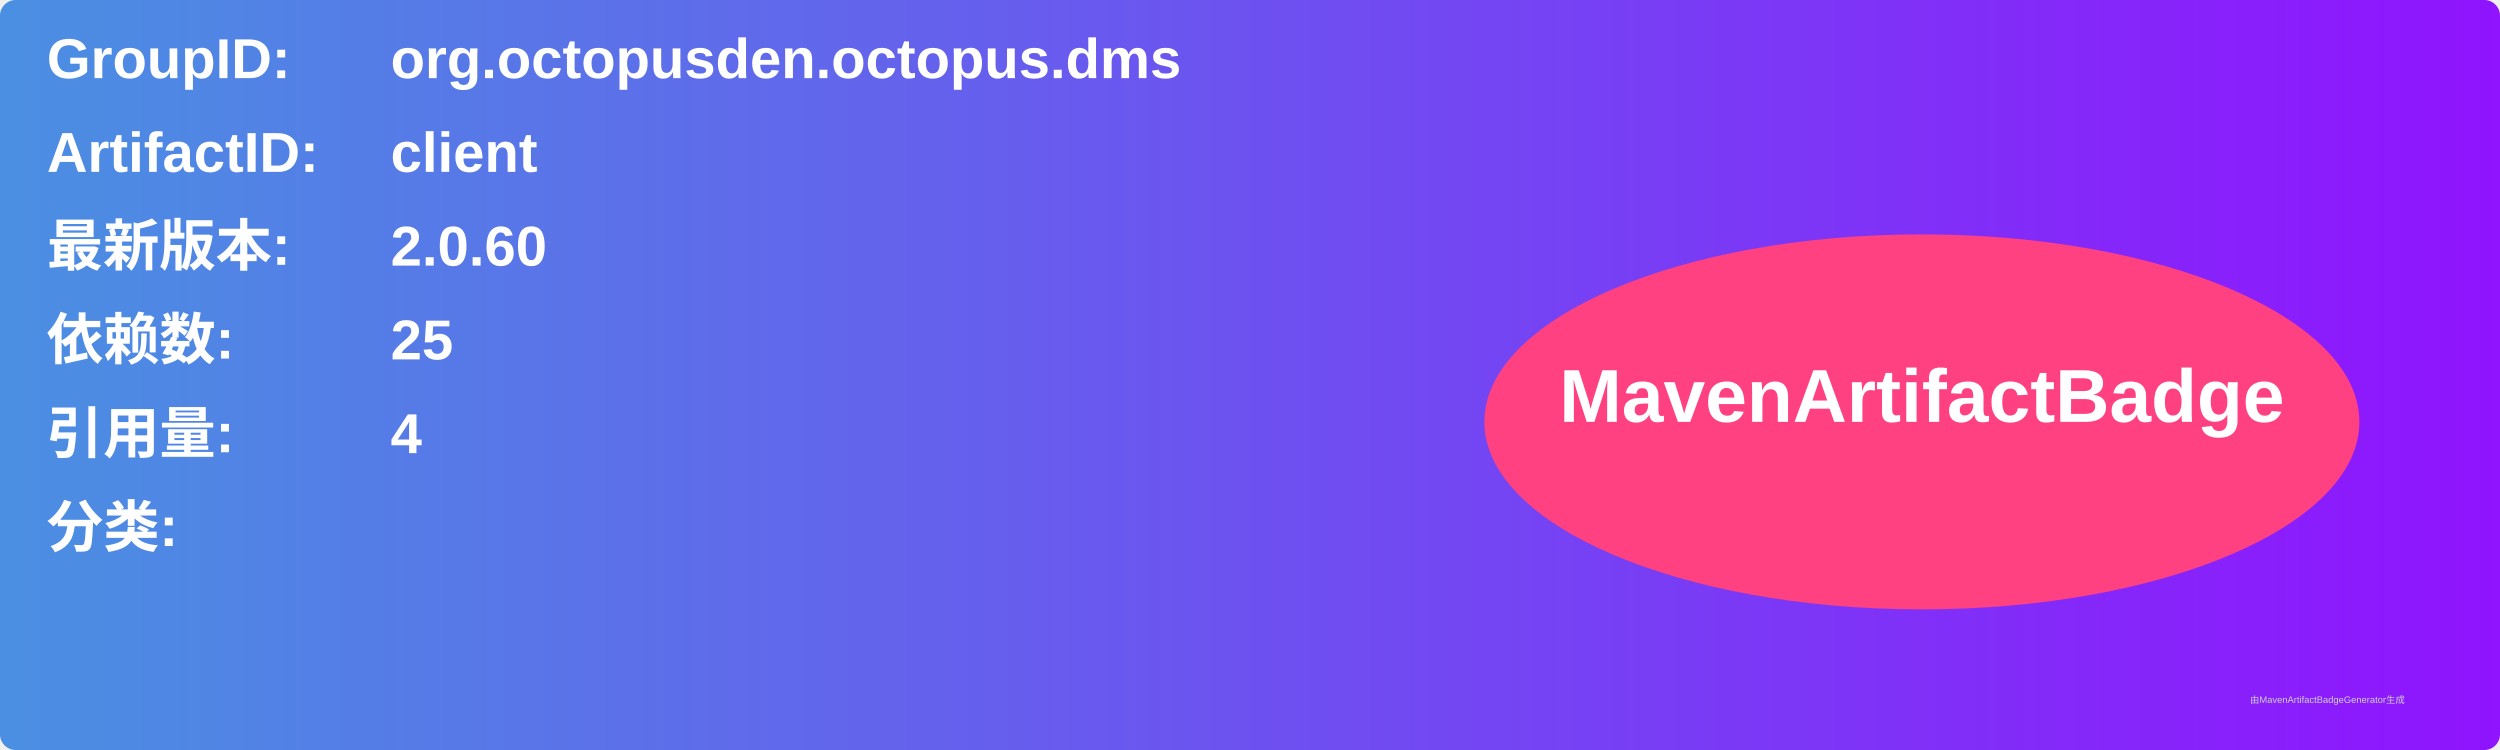
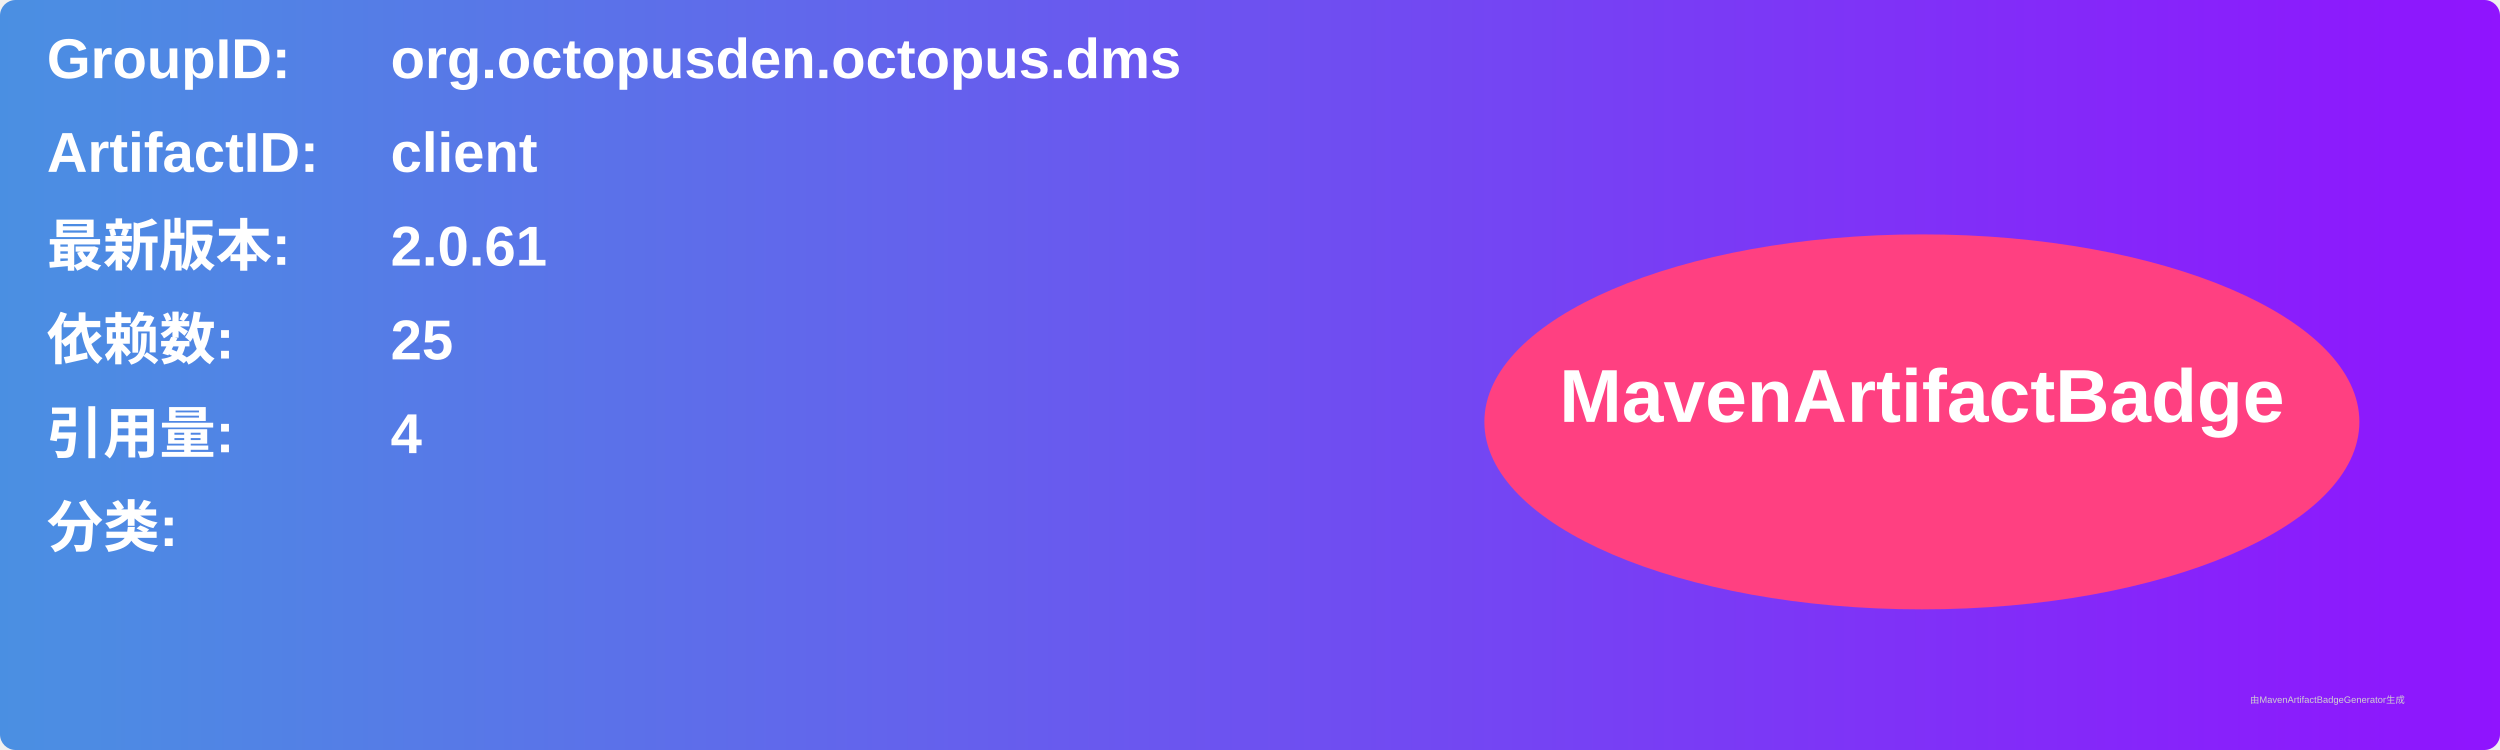
<svg xmlns="http://www.w3.org/2000/svg" width="800" height="240" viewBox="0 0 800 240">
  <linearGradient id="grad" x1="0%" y1="0%" x2="100%" y2="0%">
    <stop offset="0%" stop-color="#4a90e2" />
    <stop offset="100%" stop-color="#9013fe" />
  </linearGradient>
  <rect width="100%" height="100%" rx="5" ry="5" fill="url(#grad)" />
  <g transform="translate(15, 15)">
    <text x="0" y="10" font-family="Arial" font-size="18" fill="white" font-weight="bold" width="260">GroupID:</text>
    <text x="110" y="10" font-family="Arial" font-size="18" fill="white" font-weight="bold" width="460">org.octopusden.octopus.dms</text>
    <text x="0" y="40" font-family="Arial" font-size="18" fill="white" font-weight="bold" width="260">ArtifactID:</text>
    <text x="110" y="40" font-family="Arial" font-size="18" fill="white" font-weight="bold" width="460">client</text>
    <text x="0" y="70" font-family="Arial" font-size="18" fill="white" font-weight="bold">最新版本:</text>
    <text x="110" y="70" font-family="Arial" font-size="18" fill="white" font-weight="bold">
-       <tspan font-weight="bold">2.0.60</tspan>
+       <tspan font-weight="bold">2.0.61</tspan>
    </text>
    <text x="0" y="100" font-family="Arial" font-size="18" fill="white" font-weight="bold">依赖数: </text>
    <text x="110" y="100" font-family="Arial" font-size="18" fill="white">
      <tspan font-weight="bold">25</tspan>
    </text>
    <text x="0" y="130" font-family="Arial" font-size="18" fill="white" font-weight="bold">引用量: </text>
    <text x="110" y="130" font-family="Arial" font-size="18" fill="white">
      <tspan font-weight="bold">4</tspan>
    </text>
    <text x="0" y="160" font-family="Arial" font-size="18" fill="white" font-weight="bold">分类:</text>
    <text x="10" y="190" font-family="Arial" font-size="10" fill="white">
      <tspan font-weight="bold" />
    </text>
    <ellipse cx="600" cy="120" rx="140" ry="60" fill="#ff4081" />
    <text x="600" y="120" text-anchor="middle" font-family="Arial" font-size="24" fill="white" font-weight="bold">MavenArtifactBadge</text>
  </g>
  <text x="720" y="225" font-family="Arial" font-size="3" fill="#d0d0d0">由MavenArtifactBadgeGenerator生成</text>
</svg>
